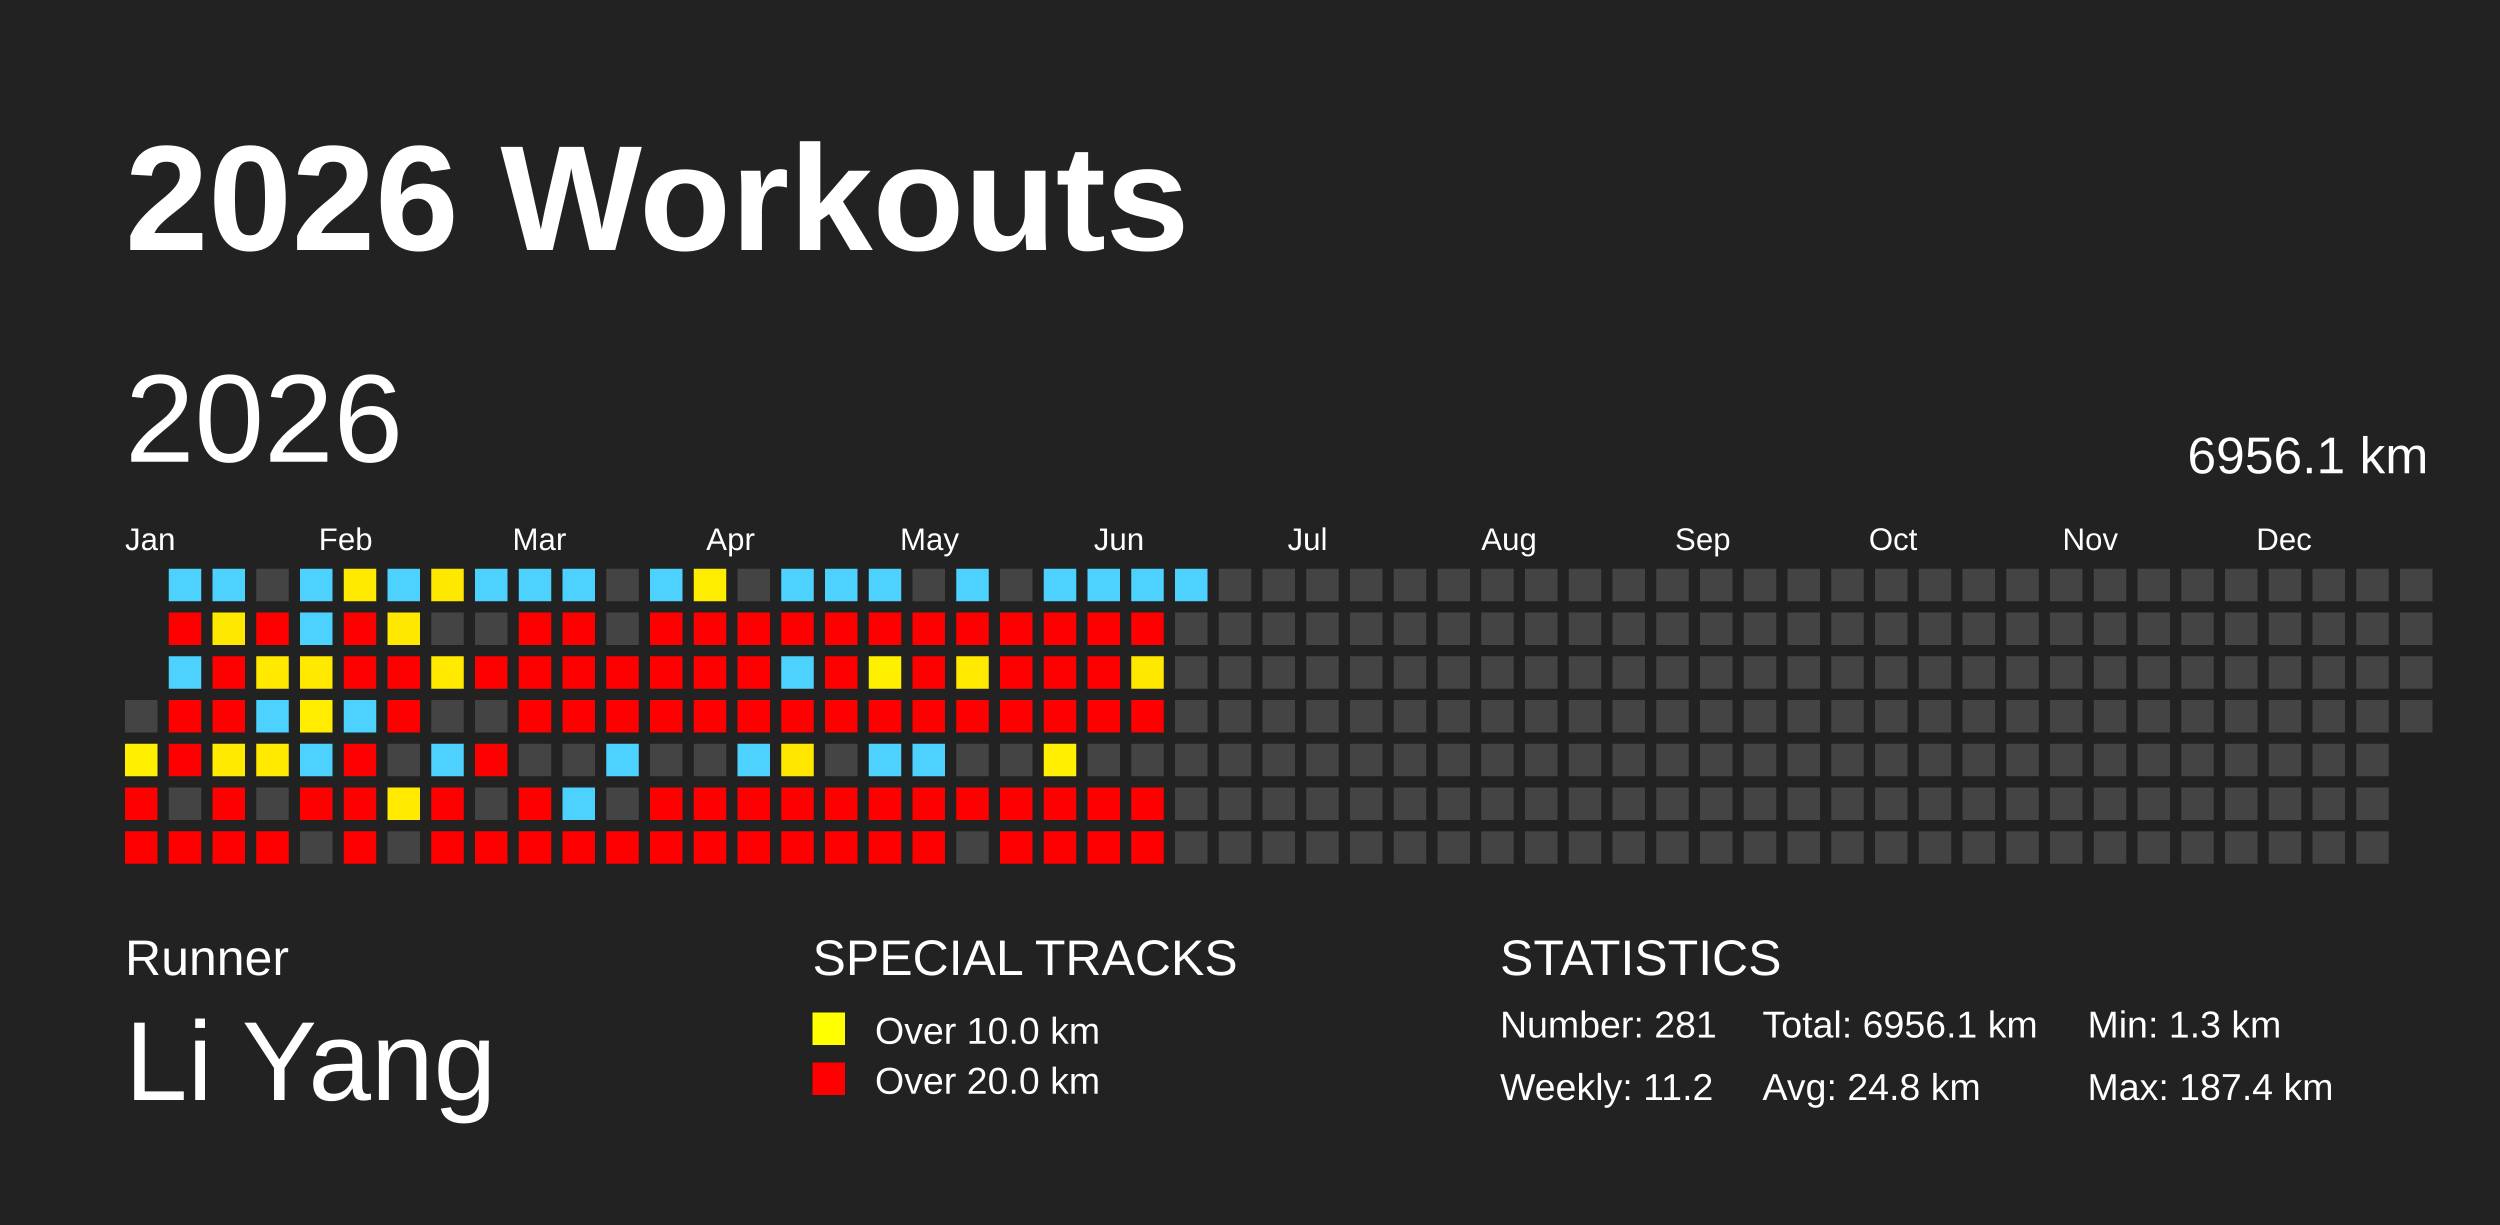
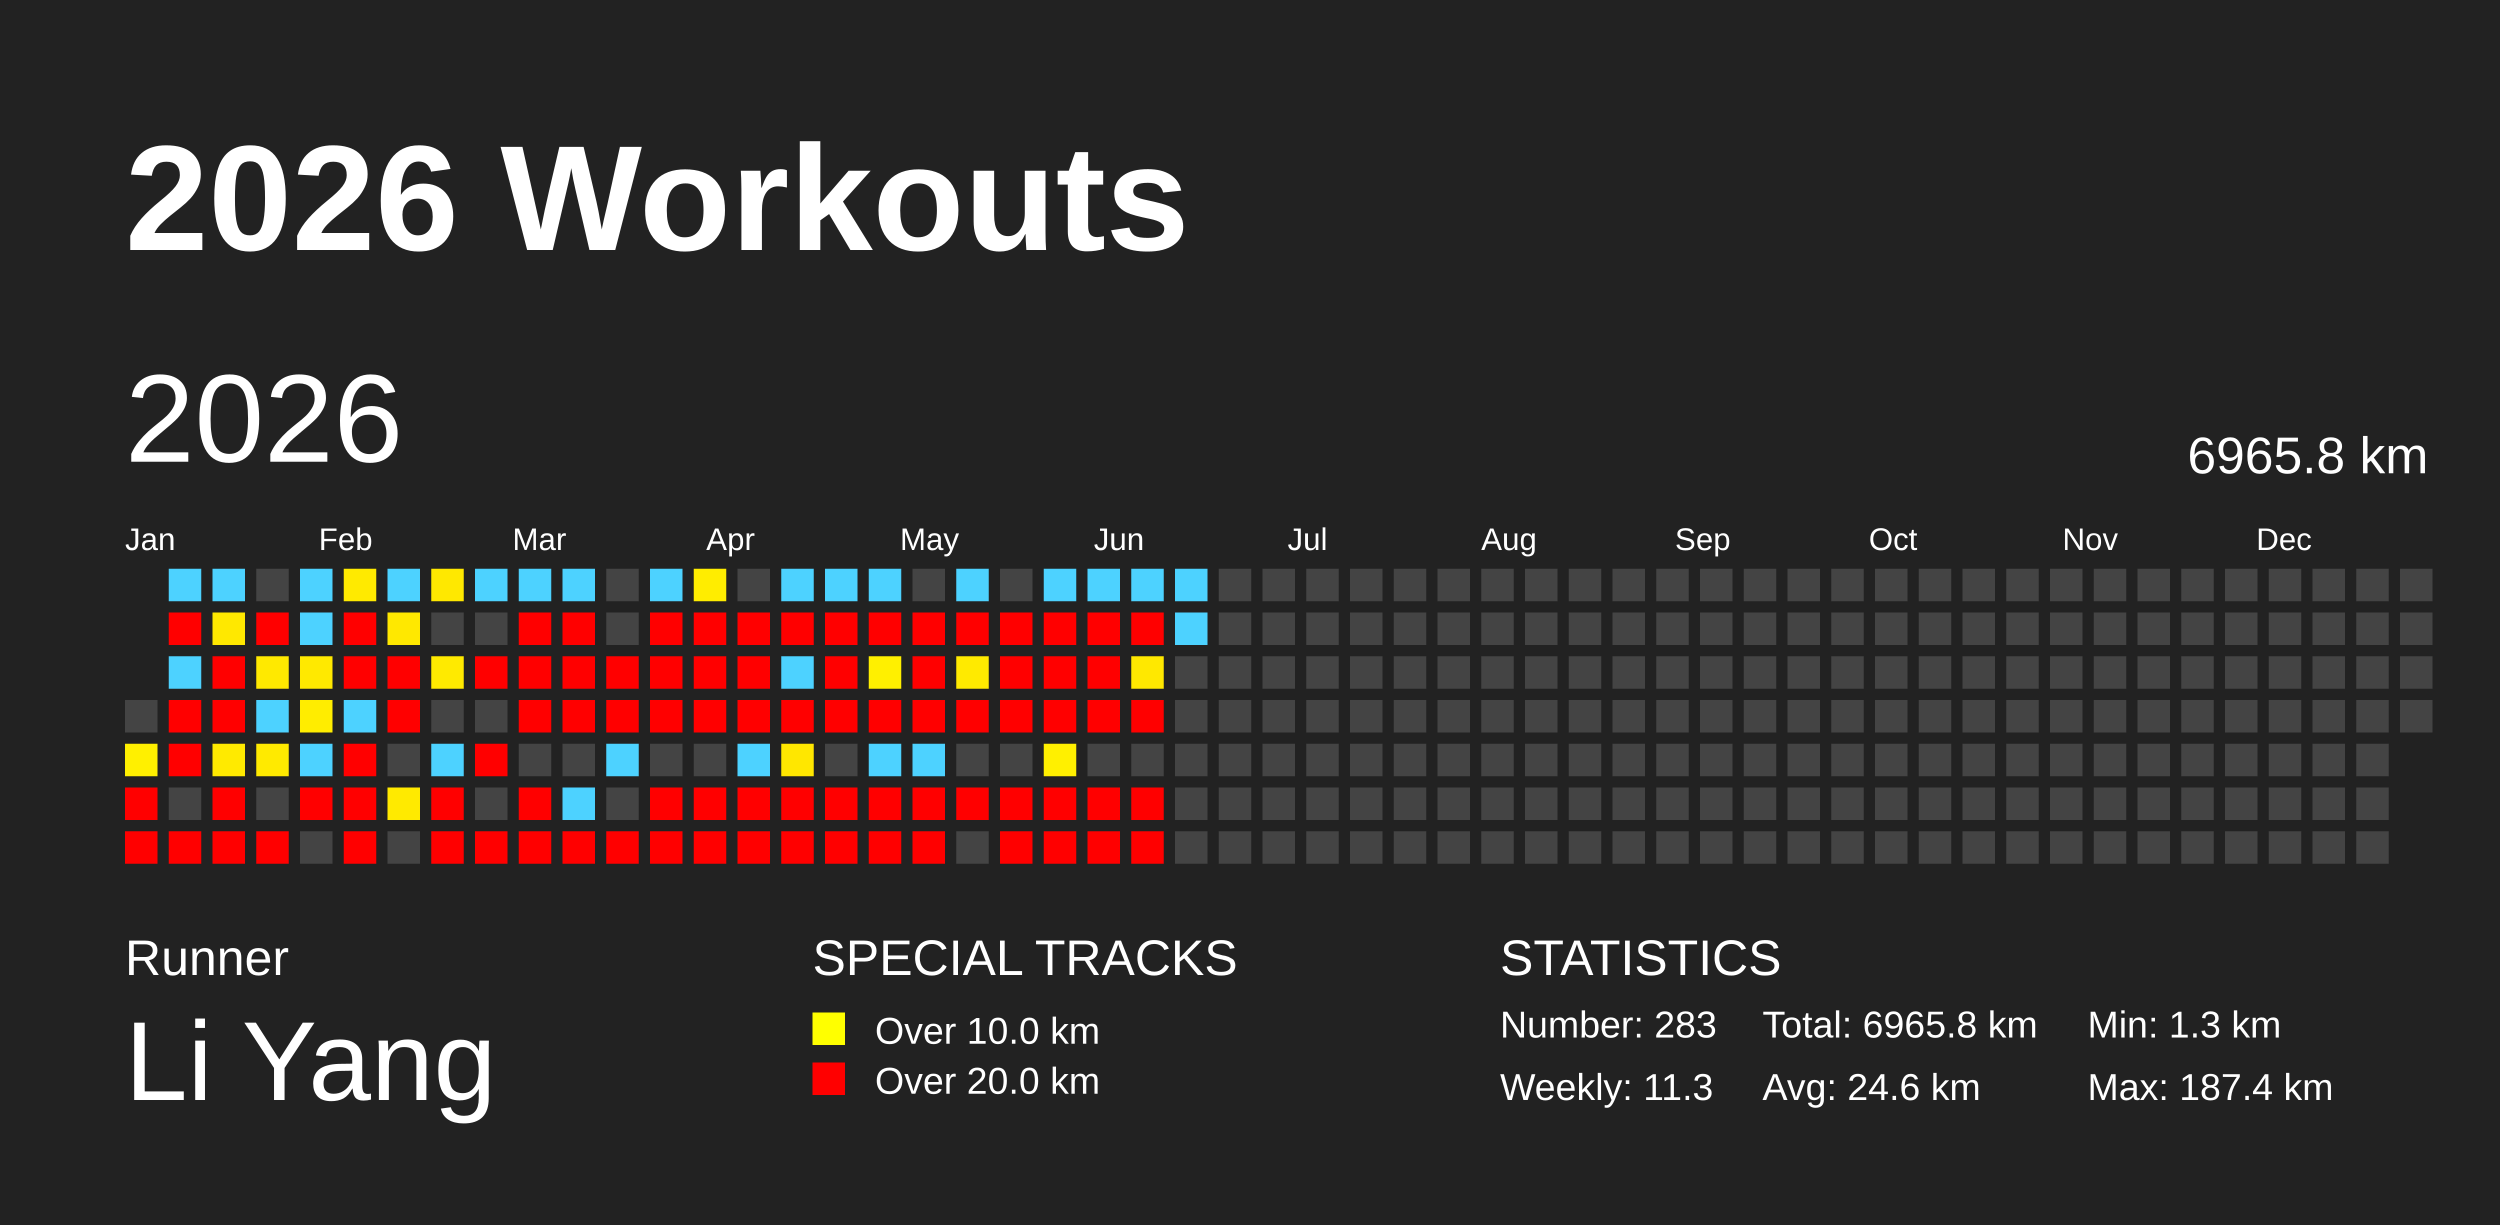
<svg xmlns="http://www.w3.org/2000/svg" baseProfile="full" height="98mm" version="1.1" viewBox="0,0,200,98" width="200mm">
  <defs />
  <rect fill="#222222" height="98" width="200" x="0" y="0" />
  <text fill="#FFFFFF" style="font-size:12px; font-family:Arial; font-weight:bold;" x="10" y="20">2026 Workouts</text>
  <text fill="#FFFFFF" style="font-size:4px; font-family:Arial" x="10" y="78">Runner</text>
  <text fill="#FFFFFF" style="font-size:9px; font-family:Arial" x="10" y="88">Li Yang</text>
  <text fill="#FFFFFF" style="font-size:4px; font-family:Arial" x="65" y="78">SPECIAL TRACKS</text>
  <rect fill="yellow" height="2.6" width="2.6" x="65" y="81" />
  <text fill="#FFFFFF" style="font-size:3px; font-family:Arial" x="70" y="83.5">Over 10.0 km</text>
  <rect fill="red" height="2.6" width="2.6" x="65" y="85" />
  <text fill="#FFFFFF" style="font-size:3px; font-family:Arial" x="70" y="87.5">Over 20.0 km</text>
  <text fill="#FFFFFF" style="font-size:4px; font-family:Arial" x="120" y="78">STATISTICS</text>
-   <text fill="#FFFFFF" style="font-size:3px; font-family:Arial" x="120" y="83">Number: 281</text>
-   <text fill="#FFFFFF" style="font-size:3px; font-family:Arial" x="120" y="88">Weekly: 11.2</text>
-   <text fill="#FFFFFF" style="font-size:3px; font-family:Arial" x="141" y="83">Total: 6956.1 km</text>
-   <text fill="#FFFFFF" style="font-size:3px; font-family:Arial" x="141" y="88">Avg: 24.8 km</text>
+   <text fill="#FFFFFF" style="font-size:3px; font-family:Arial" x="120" y="83">Number: 283</text>
+   <text fill="#FFFFFF" style="font-size:3px; font-family:Arial" x="120" y="88">Weekly: 11.3</text>
+   <text fill="#FFFFFF" style="font-size:3px; font-family:Arial" x="141" y="83">Total: 6965.8 km</text>
+   <text fill="#FFFFFF" style="font-size:3px; font-family:Arial" x="141" y="88">Avg: 24.6 km</text>
  <text fill="#FFFFFF" style="font-size:3px; font-family:Arial" x="167" y="83">Min: 1.3 km</text>
  <text fill="#FFFFFF" style="font-size:3px; font-family:Arial" x="167" y="88">Max: 187.4 km</text>
  <text dominant-baseline="hanging" fill="#FFFFFF" style="font-size:10.0px; font-family:Arial;" x="10" y="30">2026</text>
-   <text dominant-baseline="hanging" fill="#FFFFFF" style="font-size:4.125px; font-family:Arial;" x="175" y="35">6956.1 km</text>
+   <text dominant-baseline="hanging" fill="#FFFFFF" style="font-size:4.125px; font-family:Arial;" x="175" y="35">6965.8 km</text>
  <text fill="#FFFFFF" style="font-size:2.5px; font-family:Arial" x="10.0" y="44">Jan</text>
  <text fill="#FFFFFF" style="font-size:2.5px; font-family:Arial" x="25.5" y="44">Feb</text>
  <text fill="#FFFFFF" style="font-size:2.5px; font-family:Arial" x="41.0" y="44">Mar</text>
  <text fill="#FFFFFF" style="font-size:2.5px; font-family:Arial" x="56.5" y="44">Apr</text>
  <text fill="#FFFFFF" style="font-size:2.5px; font-family:Arial" x="72.0" y="44">May</text>
  <text fill="#FFFFFF" style="font-size:2.5px; font-family:Arial" x="87.5" y="44">Jun</text>
  <text fill="#FFFFFF" style="font-size:2.5px; font-family:Arial" x="103.0" y="44">Jul</text>
  <text fill="#FFFFFF" style="font-size:2.5px; font-family:Arial" x="118.5" y="44">Aug</text>
  <text fill="#FFFFFF" style="font-size:2.5px; font-family:Arial" x="134.0" y="44">Sep</text>
  <text fill="#FFFFFF" style="font-size:2.5px; font-family:Arial" x="149.5" y="44">Oct</text>
  <text fill="#FFFFFF" style="font-size:2.5px; font-family:Arial" x="165.0" y="44">Nov</text>
  <text fill="#FFFFFF" style="font-size:2.5px; font-family:Arial" x="180.5" y="44">Dec</text>
  <rect fill="#444444" height="2.6" width="2.6" x="10.0" y="56.0" />
  <rect fill="#fff000" height="2.6" width="2.6" x="10.0" y="59.5" />
  <rect fill="red" height="2.6" width="2.6" x="10.0" y="63.0" />
  <rect fill="red" height="2.6" width="2.6" x="10.0" y="66.5" />
  <rect fill="#4dd2ff" height="2.6" width="2.6" x="13.5" y="45.5" />
  <rect fill="red" height="2.6" width="2.6" x="13.5" y="49.0" />
  <rect fill="#4dd2ff" height="2.6" width="2.6" x="13.5" y="52.5" />
  <rect fill="red" height="2.6" width="2.6" x="13.5" y="56.0" />
  <rect fill="red" height="2.6" width="2.6" x="13.5" y="59.5" />
  <rect fill="#444444" height="2.6" width="2.6" x="13.5" y="63.0" />
  <rect fill="red" height="2.6" width="2.6" x="13.5" y="66.5" />
  <rect fill="#4dd2ff" height="2.6" width="2.6" x="17.0" y="45.5" />
  <rect fill="#ffe800" height="2.6" width="2.6" x="17.0" y="49.0" />
  <rect fill="red" height="2.6" width="2.6" x="17.0" y="52.5" />
  <rect fill="red" height="2.6" width="2.6" x="17.0" y="56.0" />
  <rect fill="#ffea00" height="2.6" width="2.6" x="17.0" y="59.5" />
  <rect fill="red" height="2.6" width="2.6" x="17.0" y="63.0" />
  <rect fill="red" height="2.6" width="2.6" x="17.0" y="66.5" />
  <rect fill="#444444" height="2.6" width="2.6" x="20.5" y="45.5" />
  <rect fill="red" height="2.6" width="2.6" x="20.5" y="49.0" />
  <rect fill="#ffe900" height="2.6" width="2.6" x="20.5" y="52.5" />
  <rect fill="#4dd2ff" height="2.6" width="2.6" x="20.5" y="56.0" />
  <rect fill="#ffea00" height="2.6" width="2.6" x="20.5" y="59.5" />
  <rect fill="#444444" height="2.6" width="2.6" x="20.5" y="63.0" />
  <rect fill="red" height="2.6" width="2.6" x="20.5" y="66.5" />
  <rect fill="#4dd2ff" height="2.6" width="2.6" x="24.0" y="45.5" />
  <rect fill="#4dd2ff" height="2.6" width="2.6" x="24.0" y="49.0" />
  <rect fill="#ffe900" height="2.6" width="2.6" x="24.0" y="52.5" />
  <rect fill="#ffed00" height="2.6" width="2.6" x="24.0" y="56.0" />
  <rect fill="#4dd2ff" height="2.6" width="2.6" x="24.0" y="59.5" />
  <rect fill="red" height="2.6" width="2.6" x="24.0" y="63.0" />
  <rect fill="#444444" height="2.6" width="2.6" x="24.0" y="66.5" />
  <rect fill="#ffea00" height="2.6" width="2.6" x="27.5" y="45.5" />
  <rect fill="red" height="2.6" width="2.6" x="27.5" y="49.0" />
  <rect fill="red" height="2.6" width="2.6" x="27.5" y="52.5" />
  <rect fill="#4dd2ff" height="2.6" width="2.6" x="27.5" y="56.0" />
  <rect fill="red" height="2.6" width="2.6" x="27.5" y="59.5" />
  <rect fill="red" height="2.6" width="2.6" x="27.5" y="63.0" />
  <rect fill="red" height="2.6" width="2.6" x="27.5" y="66.5" />
  <rect fill="#4dd2ff" height="2.6" width="2.6" x="31.0" y="45.5" />
  <rect fill="#ffe800" height="2.6" width="2.6" x="31.0" y="49.0" />
  <rect fill="red" height="2.6" width="2.6" x="31.0" y="52.5" />
  <rect fill="red" height="2.6" width="2.6" x="31.0" y="56.0" />
  <rect fill="#444444" height="2.6" width="2.6" x="31.0" y="59.5" />
  <rect fill="#ffea00" height="2.6" width="2.6" x="31.0" y="63.0" />
  <rect fill="#444444" height="2.6" width="2.6" x="31.0" y="66.5" />
  <rect fill="#ffe800" height="2.6" width="2.6" x="34.5" y="45.5" />
  <rect fill="#444444" height="2.6" width="2.6" x="34.5" y="49.0" />
  <rect fill="#ffea00" height="2.6" width="2.6" x="34.5" y="52.5" />
  <rect fill="#444444" height="2.6" width="2.6" x="34.5" y="56.0" />
  <rect fill="#4dd2ff" height="2.6" width="2.6" x="34.5" y="59.5" />
  <rect fill="red" height="2.6" width="2.6" x="34.5" y="63.0" />
  <rect fill="red" height="2.6" width="2.6" x="34.5" y="66.5" />
  <rect fill="#4dd2ff" height="2.6" width="2.6" x="38.0" y="45.5" />
  <rect fill="#444444" height="2.6" width="2.6" x="38.0" y="49.0" />
  <rect fill="red" height="2.6" width="2.6" x="38.0" y="52.5" />
  <rect fill="#444444" height="2.6" width="2.6" x="38.0" y="56.0" />
  <rect fill="red" height="2.6" width="2.6" x="38.0" y="59.5" />
  <rect fill="#444444" height="2.6" width="2.6" x="38.0" y="63.0" />
  <rect fill="red" height="2.6" width="2.6" x="38.0" y="66.5" />
  <rect fill="#4dd2ff" height="2.6" width="2.6" x="41.5" y="45.5" />
  <rect fill="red" height="2.6" width="2.6" x="41.5" y="49.0" />
  <rect fill="red" height="2.6" width="2.6" x="41.5" y="52.5" />
  <rect fill="red" height="2.6" width="2.6" x="41.5" y="56.0" />
  <rect fill="#444444" height="2.6" width="2.6" x="41.5" y="59.5" />
  <rect fill="red" height="2.6" width="2.6" x="41.5" y="63.0" />
  <rect fill="red" height="2.6" width="2.6" x="41.5" y="66.5" />
  <rect fill="#4dd2ff" height="2.6" width="2.6" x="45.0" y="45.5" />
  <rect fill="red" height="2.6" width="2.6" x="45.0" y="49.0" />
  <rect fill="red" height="2.6" width="2.6" x="45.0" y="52.5" />
  <rect fill="red" height="2.6" width="2.6" x="45.0" y="56.0" />
  <rect fill="#444444" height="2.6" width="2.6" x="45.0" y="59.5" />
  <rect fill="#4dd2ff" height="2.6" width="2.6" x="45.0" y="63.0" />
  <rect fill="red" height="2.6" width="2.6" x="45.0" y="66.5" />
  <rect fill="#444444" height="2.6" width="2.6" x="48.5" y="45.5" />
  <rect fill="#444444" height="2.6" width="2.6" x="48.5" y="49.0" />
  <rect fill="red" height="2.6" width="2.6" x="48.5" y="52.5" />
  <rect fill="red" height="2.6" width="2.6" x="48.5" y="56.0" />
  <rect fill="#4dd2ff" height="2.6" width="2.6" x="48.5" y="59.5" />
  <rect fill="#444444" height="2.6" width="2.6" x="48.5" y="63.0" />
  <rect fill="red" height="2.6" width="2.6" x="48.5" y="66.5" />
  <rect fill="#4dd2ff" height="2.6" width="2.6" x="52.0" y="45.5" />
  <rect fill="red" height="2.6" width="2.6" x="52.0" y="49.0" />
  <rect fill="red" height="2.6" width="2.6" x="52.0" y="52.5" />
  <rect fill="red" height="2.6" width="2.6" x="52.0" y="56.0" />
  <rect fill="#444444" height="2.6" width="2.6" x="52.0" y="59.5" />
  <rect fill="red" height="2.6" width="2.6" x="52.0" y="63.0" />
  <rect fill="red" height="2.6" width="2.6" x="52.0" y="66.5" />
  <rect fill="#ffed00" height="2.6" width="2.6" x="55.5" y="45.5" />
  <rect fill="red" height="2.6" width="2.6" x="55.5" y="49.0" />
  <rect fill="red" height="2.6" width="2.6" x="55.5" y="52.5" />
  <rect fill="red" height="2.6" width="2.6" x="55.5" y="56.0" />
  <rect fill="#444444" height="2.6" width="2.6" x="55.5" y="59.5" />
  <rect fill="red" height="2.6" width="2.6" x="55.5" y="63.0" />
  <rect fill="red" height="2.6" width="2.6" x="55.5" y="66.5" />
  <rect fill="#444444" height="2.6" width="2.6" x="59.0" y="45.5" />
  <rect fill="red" height="2.6" width="2.6" x="59.0" y="49.0" />
  <rect fill="red" height="2.6" width="2.6" x="59.0" y="52.5" />
  <rect fill="red" height="2.6" width="2.6" x="59.0" y="56.0" />
  <rect fill="#4dd2ff" height="2.6" width="2.6" x="59.0" y="59.5" />
  <rect fill="red" height="2.6" width="2.6" x="59.0" y="63.0" />
  <rect fill="red" height="2.6" width="2.6" x="59.0" y="66.5" />
  <rect fill="#4dd2ff" height="2.6" width="2.6" x="62.5" y="45.5" />
  <rect fill="red" height="2.6" width="2.6" x="62.5" y="49.0" />
  <rect fill="#4dd2ff" height="2.6" width="2.6" x="62.5" y="52.5" />
  <rect fill="red" height="2.6" width="2.6" x="62.5" y="56.0" />
  <rect fill="#ffe700" height="2.6" width="2.6" x="62.5" y="59.5" />
  <rect fill="red" height="2.6" width="2.6" x="62.5" y="63.0" />
  <rect fill="red" height="2.6" width="2.6" x="62.5" y="66.5" />
  <rect fill="#4dd2ff" height="2.6" width="2.6" x="66.0" y="45.5" />
  <rect fill="red" height="2.6" width="2.6" x="66.0" y="49.0" />
  <rect fill="red" height="2.6" width="2.6" x="66.0" y="52.5" />
  <rect fill="red" height="2.6" width="2.6" x="66.0" y="56.0" />
  <rect fill="#444444" height="2.6" width="2.6" x="66.0" y="59.5" />
  <rect fill="red" height="2.6" width="2.6" x="66.0" y="63.0" />
  <rect fill="red" height="2.6" width="2.6" x="66.0" y="66.5" />
  <rect fill="#4dd2ff" height="2.6" width="2.6" x="69.5" y="45.5" />
  <rect fill="red" height="2.6" width="2.6" x="69.5" y="49.0" />
  <rect fill="#fff000" height="2.6" width="2.6" x="69.5" y="52.5" />
  <rect fill="red" height="2.6" width="2.6" x="69.5" y="56.0" />
  <rect fill="#4dd2ff" height="2.6" width="2.6" x="69.5" y="59.5" />
  <rect fill="red" height="2.6" width="2.6" x="69.5" y="63.0" />
  <rect fill="red" height="2.6" width="2.6" x="69.5" y="66.5" />
  <rect fill="#444444" height="2.6" width="2.6" x="73.0" y="45.5" />
  <rect fill="red" height="2.6" width="2.6" x="73.0" y="49.0" />
  <rect fill="red" height="2.6" width="2.6" x="73.0" y="52.5" />
  <rect fill="red" height="2.6" width="2.6" x="73.0" y="56.0" />
  <rect fill="#4dd2ff" height="2.6" width="2.6" x="73.0" y="59.5" />
  <rect fill="red" height="2.6" width="2.6" x="73.0" y="63.0" />
  <rect fill="red" height="2.6" width="2.6" x="73.0" y="66.5" />
  <rect fill="#4dd2ff" height="2.6" width="2.6" x="76.5" y="45.5" />
  <rect fill="red" height="2.6" width="2.6" x="76.5" y="49.0" />
  <rect fill="#ffea00" height="2.6" width="2.6" x="76.5" y="52.5" />
  <rect fill="red" height="2.6" width="2.6" x="76.5" y="56.0" />
  <rect fill="#444444" height="2.6" width="2.6" x="76.5" y="59.5" />
  <rect fill="red" height="2.6" width="2.6" x="76.5" y="63.0" />
  <rect fill="#444444" height="2.6" width="2.6" x="76.5" y="66.5" />
  <rect fill="#444444" height="2.6" width="2.6" x="80.0" y="45.5" />
  <rect fill="red" height="2.6" width="2.6" x="80.0" y="49.0" />
  <rect fill="red" height="2.6" width="2.6" x="80.0" y="52.5" />
  <rect fill="red" height="2.6" width="2.6" x="80.0" y="56.0" />
  <rect fill="#444444" height="2.6" width="2.6" x="80.0" y="59.5" />
  <rect fill="red" height="2.6" width="2.6" x="80.0" y="63.0" />
  <rect fill="red" height="2.6" width="2.6" x="80.0" y="66.5" />
  <rect fill="#4dd2ff" height="2.6" width="2.6" x="83.5" y="45.5" />
  <rect fill="red" height="2.6" width="2.6" x="83.5" y="49.0" />
  <rect fill="red" height="2.6" width="2.6" x="83.5" y="52.5" />
  <rect fill="red" height="2.6" width="2.6" x="83.5" y="56.0" />
  <rect fill="#fff000" height="2.6" width="2.6" x="83.5" y="59.5" />
  <rect fill="red" height="2.6" width="2.6" x="83.5" y="63.0" />
  <rect fill="red" height="2.6" width="2.6" x="83.5" y="66.5" />
  <rect fill="#4dd2ff" height="2.6" width="2.6" x="87.0" y="45.5" />
  <rect fill="red" height="2.6" width="2.6" x="87.0" y="49.0" />
  <rect fill="red" height="2.6" width="2.6" x="87.0" y="52.5" />
  <rect fill="red" height="2.6" width="2.6" x="87.0" y="56.0" />
  <rect fill="#444444" height="2.6" width="2.6" x="87.0" y="59.5" />
  <rect fill="red" height="2.6" width="2.6" x="87.0" y="63.0" />
  <rect fill="red" height="2.6" width="2.6" x="87.0" y="66.5" />
  <rect fill="#4dd2ff" height="2.6" width="2.6" x="90.5" y="45.5" />
  <rect fill="red" height="2.6" width="2.6" x="90.5" y="49.0" />
  <rect fill="#ffe800" height="2.6" width="2.6" x="90.5" y="52.5" />
  <rect fill="red" height="2.6" width="2.6" x="90.5" y="56.0" />
  <rect fill="#444444" height="2.6" width="2.6" x="90.5" y="59.5" />
  <rect fill="red" height="2.6" width="2.6" x="90.5" y="63.0" />
  <rect fill="red" height="2.6" width="2.6" x="90.5" y="66.5" />
  <rect fill="#4dd2ff" height="2.6" width="2.6" x="94.0" y="45.5" />
-   <rect fill="#444444" height="2.6" width="2.6" x="94.0" y="49.0" />
+   <rect fill="#4dd2ff" height="2.6" width="2.6" x="94.0" y="49.0" />
  <rect fill="#444444" height="2.6" width="2.6" x="94.0" y="52.5" />
  <rect fill="#444444" height="2.6" width="2.6" x="94.0" y="56.0" />
  <rect fill="#444444" height="2.6" width="2.6" x="94.0" y="59.5" />
  <rect fill="#444444" height="2.6" width="2.6" x="94.0" y="63.0" />
  <rect fill="#444444" height="2.6" width="2.6" x="94.0" y="66.5" />
  <rect fill="#444444" height="2.6" width="2.6" x="97.5" y="45.5" />
  <rect fill="#444444" height="2.6" width="2.6" x="97.5" y="49.0" />
  <rect fill="#444444" height="2.6" width="2.6" x="97.5" y="52.5" />
  <rect fill="#444444" height="2.6" width="2.6" x="97.5" y="56.0" />
  <rect fill="#444444" height="2.6" width="2.6" x="97.5" y="59.5" />
  <rect fill="#444444" height="2.6" width="2.6" x="97.5" y="63.0" />
  <rect fill="#444444" height="2.6" width="2.6" x="97.5" y="66.5" />
  <rect fill="#444444" height="2.6" width="2.6" x="101.0" y="45.5" />
  <rect fill="#444444" height="2.6" width="2.6" x="101.0" y="49.0" />
  <rect fill="#444444" height="2.6" width="2.6" x="101.0" y="52.5" />
  <rect fill="#444444" height="2.6" width="2.6" x="101.0" y="56.0" />
  <rect fill="#444444" height="2.6" width="2.6" x="101.0" y="59.5" />
  <rect fill="#444444" height="2.6" width="2.6" x="101.0" y="63.0" />
  <rect fill="#444444" height="2.6" width="2.6" x="101.0" y="66.5" />
  <rect fill="#444444" height="2.6" width="2.6" x="104.5" y="45.5" />
  <rect fill="#444444" height="2.6" width="2.6" x="104.5" y="49.0" />
  <rect fill="#444444" height="2.6" width="2.6" x="104.5" y="52.5" />
  <rect fill="#444444" height="2.6" width="2.6" x="104.5" y="56.0" />
  <rect fill="#444444" height="2.6" width="2.6" x="104.5" y="59.5" />
  <rect fill="#444444" height="2.6" width="2.6" x="104.5" y="63.0" />
  <rect fill="#444444" height="2.6" width="2.6" x="104.5" y="66.5" />
  <rect fill="#444444" height="2.6" width="2.6" x="108.0" y="45.5" />
  <rect fill="#444444" height="2.6" width="2.6" x="108.0" y="49.0" />
  <rect fill="#444444" height="2.6" width="2.6" x="108.0" y="52.5" />
  <rect fill="#444444" height="2.6" width="2.6" x="108.0" y="56.0" />
  <rect fill="#444444" height="2.6" width="2.6" x="108.0" y="59.5" />
  <rect fill="#444444" height="2.6" width="2.6" x="108.0" y="63.0" />
  <rect fill="#444444" height="2.6" width="2.6" x="108.0" y="66.5" />
  <rect fill="#444444" height="2.6" width="2.6" x="111.5" y="45.5" />
  <rect fill="#444444" height="2.6" width="2.6" x="111.5" y="49.0" />
  <rect fill="#444444" height="2.6" width="2.6" x="111.5" y="52.5" />
  <rect fill="#444444" height="2.6" width="2.6" x="111.5" y="56.0" />
  <rect fill="#444444" height="2.6" width="2.6" x="111.5" y="59.5" />
  <rect fill="#444444" height="2.6" width="2.6" x="111.5" y="63.0" />
  <rect fill="#444444" height="2.6" width="2.6" x="111.5" y="66.5" />
  <rect fill="#444444" height="2.6" width="2.6" x="115.0" y="45.5" />
  <rect fill="#444444" height="2.6" width="2.6" x="115.0" y="49.0" />
  <rect fill="#444444" height="2.6" width="2.6" x="115.0" y="52.5" />
  <rect fill="#444444" height="2.6" width="2.6" x="115.0" y="56.0" />
  <rect fill="#444444" height="2.6" width="2.6" x="115.0" y="59.5" />
  <rect fill="#444444" height="2.6" width="2.6" x="115.0" y="63.0" />
  <rect fill="#444444" height="2.6" width="2.6" x="115.0" y="66.5" />
  <rect fill="#444444" height="2.6" width="2.6" x="118.5" y="45.5" />
  <rect fill="#444444" height="2.6" width="2.6" x="118.5" y="49.0" />
  <rect fill="#444444" height="2.6" width="2.6" x="118.5" y="52.5" />
  <rect fill="#444444" height="2.6" width="2.6" x="118.5" y="56.0" />
  <rect fill="#444444" height="2.6" width="2.6" x="118.5" y="59.5" />
  <rect fill="#444444" height="2.6" width="2.6" x="118.5" y="63.0" />
  <rect fill="#444444" height="2.6" width="2.6" x="118.5" y="66.5" />
  <rect fill="#444444" height="2.6" width="2.6" x="122.0" y="45.5" />
  <rect fill="#444444" height="2.6" width="2.6" x="122.0" y="49.0" />
  <rect fill="#444444" height="2.6" width="2.6" x="122.0" y="52.5" />
  <rect fill="#444444" height="2.6" width="2.6" x="122.0" y="56.0" />
  <rect fill="#444444" height="2.6" width="2.6" x="122.0" y="59.5" />
  <rect fill="#444444" height="2.6" width="2.6" x="122.0" y="63.0" />
  <rect fill="#444444" height="2.6" width="2.6" x="122.0" y="66.5" />
  <rect fill="#444444" height="2.6" width="2.6" x="125.5" y="45.5" />
  <rect fill="#444444" height="2.6" width="2.6" x="125.5" y="49.0" />
  <rect fill="#444444" height="2.6" width="2.6" x="125.5" y="52.5" />
  <rect fill="#444444" height="2.6" width="2.6" x="125.5" y="56.0" />
  <rect fill="#444444" height="2.6" width="2.6" x="125.5" y="59.5" />
  <rect fill="#444444" height="2.6" width="2.6" x="125.5" y="63.0" />
  <rect fill="#444444" height="2.6" width="2.6" x="125.5" y="66.5" />
  <rect fill="#444444" height="2.6" width="2.6" x="129.0" y="45.5" />
  <rect fill="#444444" height="2.6" width="2.6" x="129.0" y="49.0" />
  <rect fill="#444444" height="2.6" width="2.6" x="129.0" y="52.5" />
  <rect fill="#444444" height="2.6" width="2.6" x="129.0" y="56.0" />
  <rect fill="#444444" height="2.6" width="2.6" x="129.0" y="59.5" />
  <rect fill="#444444" height="2.6" width="2.6" x="129.0" y="63.0" />
  <rect fill="#444444" height="2.6" width="2.6" x="129.0" y="66.5" />
  <rect fill="#444444" height="2.6" width="2.6" x="132.5" y="45.5" />
  <rect fill="#444444" height="2.6" width="2.6" x="132.5" y="49.0" />
  <rect fill="#444444" height="2.6" width="2.6" x="132.5" y="52.5" />
  <rect fill="#444444" height="2.6" width="2.6" x="132.5" y="56.0" />
  <rect fill="#444444" height="2.6" width="2.6" x="132.5" y="59.5" />
  <rect fill="#444444" height="2.6" width="2.6" x="132.5" y="63.0" />
  <rect fill="#444444" height="2.6" width="2.6" x="132.5" y="66.5" />
  <rect fill="#444444" height="2.6" width="2.6" x="136.0" y="45.5" />
  <rect fill="#444444" height="2.6" width="2.6" x="136.0" y="49.0" />
  <rect fill="#444444" height="2.6" width="2.6" x="136.0" y="52.5" />
  <rect fill="#444444" height="2.6" width="2.6" x="136.0" y="56.0" />
  <rect fill="#444444" height="2.6" width="2.6" x="136.0" y="59.5" />
  <rect fill="#444444" height="2.6" width="2.6" x="136.0" y="63.0" />
  <rect fill="#444444" height="2.6" width="2.6" x="136.0" y="66.5" />
  <rect fill="#444444" height="2.6" width="2.6" x="139.5" y="45.5" />
  <rect fill="#444444" height="2.6" width="2.6" x="139.5" y="49.0" />
  <rect fill="#444444" height="2.6" width="2.6" x="139.5" y="52.5" />
  <rect fill="#444444" height="2.6" width="2.6" x="139.5" y="56.0" />
  <rect fill="#444444" height="2.6" width="2.6" x="139.5" y="59.5" />
  <rect fill="#444444" height="2.6" width="2.6" x="139.5" y="63.0" />
  <rect fill="#444444" height="2.6" width="2.6" x="139.5" y="66.5" />
  <rect fill="#444444" height="2.6" width="2.6" x="143.0" y="45.5" />
  <rect fill="#444444" height="2.6" width="2.6" x="143.0" y="49.0" />
  <rect fill="#444444" height="2.6" width="2.6" x="143.0" y="52.5" />
  <rect fill="#444444" height="2.6" width="2.6" x="143.0" y="56.0" />
  <rect fill="#444444" height="2.6" width="2.6" x="143.0" y="59.5" />
  <rect fill="#444444" height="2.6" width="2.6" x="143.0" y="63.0" />
  <rect fill="#444444" height="2.6" width="2.6" x="143.0" y="66.5" />
  <rect fill="#444444" height="2.6" width="2.6" x="146.5" y="45.5" />
  <rect fill="#444444" height="2.6" width="2.6" x="146.5" y="49.0" />
  <rect fill="#444444" height="2.6" width="2.6" x="146.5" y="52.5" />
  <rect fill="#444444" height="2.6" width="2.6" x="146.5" y="56.0" />
  <rect fill="#444444" height="2.6" width="2.6" x="146.5" y="59.5" />
  <rect fill="#444444" height="2.6" width="2.6" x="146.5" y="63.0" />
  <rect fill="#444444" height="2.6" width="2.6" x="146.5" y="66.5" />
  <rect fill="#444444" height="2.6" width="2.6" x="150.0" y="45.5" />
  <rect fill="#444444" height="2.6" width="2.6" x="150.0" y="49.0" />
  <rect fill="#444444" height="2.6" width="2.6" x="150.0" y="52.5" />
  <rect fill="#444444" height="2.6" width="2.6" x="150.0" y="56.0" />
  <rect fill="#444444" height="2.6" width="2.6" x="150.0" y="59.5" />
  <rect fill="#444444" height="2.6" width="2.6" x="150.0" y="63.0" />
  <rect fill="#444444" height="2.6" width="2.6" x="150.0" y="66.5" />
  <rect fill="#444444" height="2.6" width="2.6" x="153.5" y="45.5" />
  <rect fill="#444444" height="2.6" width="2.6" x="153.5" y="49.0" />
  <rect fill="#444444" height="2.6" width="2.6" x="153.5" y="52.5" />
  <rect fill="#444444" height="2.6" width="2.6" x="153.5" y="56.0" />
  <rect fill="#444444" height="2.6" width="2.6" x="153.5" y="59.5" />
  <rect fill="#444444" height="2.6" width="2.6" x="153.5" y="63.0" />
  <rect fill="#444444" height="2.6" width="2.6" x="153.5" y="66.5" />
  <rect fill="#444444" height="2.6" width="2.6" x="157.0" y="45.5" />
  <rect fill="#444444" height="2.6" width="2.6" x="157.0" y="49.0" />
  <rect fill="#444444" height="2.6" width="2.6" x="157.0" y="52.5" />
  <rect fill="#444444" height="2.6" width="2.6" x="157.0" y="56.0" />
  <rect fill="#444444" height="2.6" width="2.6" x="157.0" y="59.5" />
  <rect fill="#444444" height="2.6" width="2.6" x="157.0" y="63.0" />
  <rect fill="#444444" height="2.6" width="2.6" x="157.0" y="66.5" />
  <rect fill="#444444" height="2.6" width="2.6" x="160.5" y="45.5" />
  <rect fill="#444444" height="2.6" width="2.6" x="160.5" y="49.0" />
  <rect fill="#444444" height="2.6" width="2.6" x="160.5" y="52.5" />
  <rect fill="#444444" height="2.6" width="2.6" x="160.5" y="56.0" />
  <rect fill="#444444" height="2.6" width="2.6" x="160.5" y="59.5" />
  <rect fill="#444444" height="2.6" width="2.6" x="160.5" y="63.0" />
  <rect fill="#444444" height="2.6" width="2.6" x="160.5" y="66.5" />
  <rect fill="#444444" height="2.6" width="2.6" x="164.0" y="45.5" />
  <rect fill="#444444" height="2.6" width="2.6" x="164.0" y="49.0" />
  <rect fill="#444444" height="2.6" width="2.6" x="164.0" y="52.5" />
  <rect fill="#444444" height="2.6" width="2.6" x="164.0" y="56.0" />
  <rect fill="#444444" height="2.6" width="2.6" x="164.0" y="59.5" />
  <rect fill="#444444" height="2.6" width="2.6" x="164.0" y="63.0" />
  <rect fill="#444444" height="2.6" width="2.6" x="164.0" y="66.5" />
  <rect fill="#444444" height="2.6" width="2.6" x="167.5" y="45.5" />
  <rect fill="#444444" height="2.6" width="2.6" x="167.5" y="49.0" />
  <rect fill="#444444" height="2.6" width="2.6" x="167.5" y="52.5" />
  <rect fill="#444444" height="2.6" width="2.6" x="167.5" y="56.0" />
  <rect fill="#444444" height="2.6" width="2.6" x="167.5" y="59.5" />
  <rect fill="#444444" height="2.6" width="2.6" x="167.5" y="63.0" />
  <rect fill="#444444" height="2.6" width="2.6" x="167.5" y="66.5" />
  <rect fill="#444444" height="2.6" width="2.6" x="171.0" y="45.5" />
  <rect fill="#444444" height="2.6" width="2.6" x="171.0" y="49.0" />
  <rect fill="#444444" height="2.6" width="2.6" x="171.0" y="52.5" />
  <rect fill="#444444" height="2.6" width="2.6" x="171.0" y="56.0" />
  <rect fill="#444444" height="2.6" width="2.6" x="171.0" y="59.5" />
  <rect fill="#444444" height="2.6" width="2.6" x="171.0" y="63.0" />
  <rect fill="#444444" height="2.6" width="2.6" x="171.0" y="66.5" />
  <rect fill="#444444" height="2.6" width="2.6" x="174.5" y="45.5" />
  <rect fill="#444444" height="2.6" width="2.6" x="174.5" y="49.0" />
  <rect fill="#444444" height="2.6" width="2.6" x="174.5" y="52.5" />
  <rect fill="#444444" height="2.6" width="2.6" x="174.5" y="56.0" />
  <rect fill="#444444" height="2.6" width="2.6" x="174.5" y="59.5" />
  <rect fill="#444444" height="2.6" width="2.6" x="174.5" y="63.0" />
  <rect fill="#444444" height="2.6" width="2.6" x="174.5" y="66.5" />
  <rect fill="#444444" height="2.6" width="2.6" x="178.0" y="45.5" />
  <rect fill="#444444" height="2.6" width="2.6" x="178.0" y="49.0" />
  <rect fill="#444444" height="2.6" width="2.6" x="178.0" y="52.5" />
  <rect fill="#444444" height="2.6" width="2.6" x="178.0" y="56.0" />
  <rect fill="#444444" height="2.6" width="2.6" x="178.0" y="59.5" />
  <rect fill="#444444" height="2.6" width="2.6" x="178.0" y="63.0" />
  <rect fill="#444444" height="2.6" width="2.6" x="178.0" y="66.5" />
  <rect fill="#444444" height="2.6" width="2.6" x="181.5" y="45.5" />
  <rect fill="#444444" height="2.6" width="2.6" x="181.5" y="49.0" />
  <rect fill="#444444" height="2.6" width="2.6" x="181.5" y="52.5" />
  <rect fill="#444444" height="2.6" width="2.6" x="181.5" y="56.0" />
  <rect fill="#444444" height="2.6" width="2.6" x="181.5" y="59.5" />
  <rect fill="#444444" height="2.6" width="2.6" x="181.5" y="63.0" />
  <rect fill="#444444" height="2.6" width="2.6" x="181.5" y="66.5" />
  <rect fill="#444444" height="2.6" width="2.6" x="185.0" y="45.5" />
  <rect fill="#444444" height="2.6" width="2.6" x="185.0" y="49.0" />
  <rect fill="#444444" height="2.6" width="2.6" x="185.0" y="52.5" />
  <rect fill="#444444" height="2.6" width="2.6" x="185.0" y="56.0" />
  <rect fill="#444444" height="2.6" width="2.6" x="185.0" y="59.5" />
  <rect fill="#444444" height="2.6" width="2.6" x="185.0" y="63.0" />
  <rect fill="#444444" height="2.6" width="2.6" x="185.0" y="66.5" />
  <rect fill="#444444" height="2.6" width="2.6" x="188.5" y="45.5" />
  <rect fill="#444444" height="2.6" width="2.6" x="188.5" y="49.0" />
  <rect fill="#444444" height="2.6" width="2.6" x="188.5" y="52.5" />
  <rect fill="#444444" height="2.6" width="2.6" x="188.5" y="56.0" />
  <rect fill="#444444" height="2.6" width="2.6" x="188.5" y="59.5" />
  <rect fill="#444444" height="2.6" width="2.6" x="188.5" y="63.0" />
  <rect fill="#444444" height="2.6" width="2.6" x="188.5" y="66.5" />
  <rect fill="#444444" height="2.6" width="2.6" x="192.0" y="45.5" />
  <rect fill="#444444" height="2.6" width="2.6" x="192.0" y="49.0" />
  <rect fill="#444444" height="2.6" width="2.6" x="192.0" y="52.5" />
  <rect fill="#444444" height="2.6" width="2.6" x="192.0" y="56.0" />
</svg>
